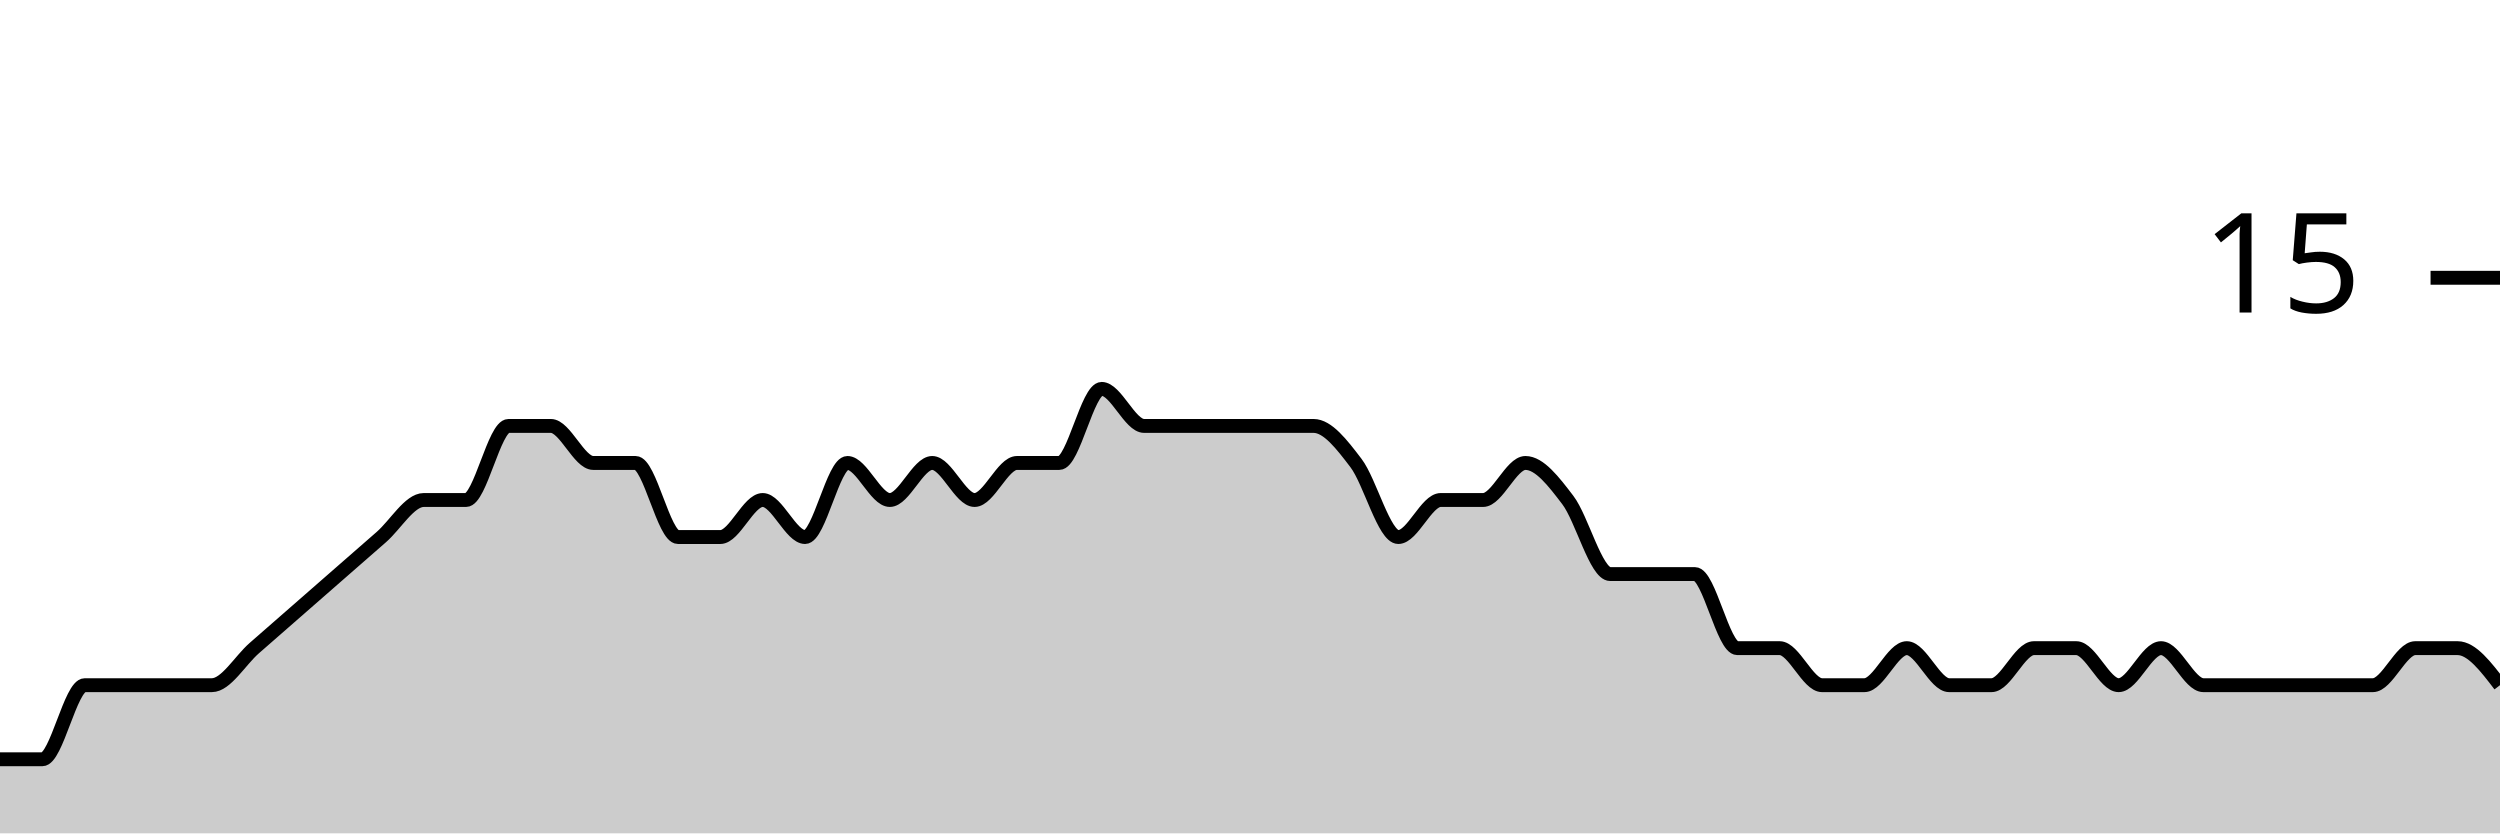
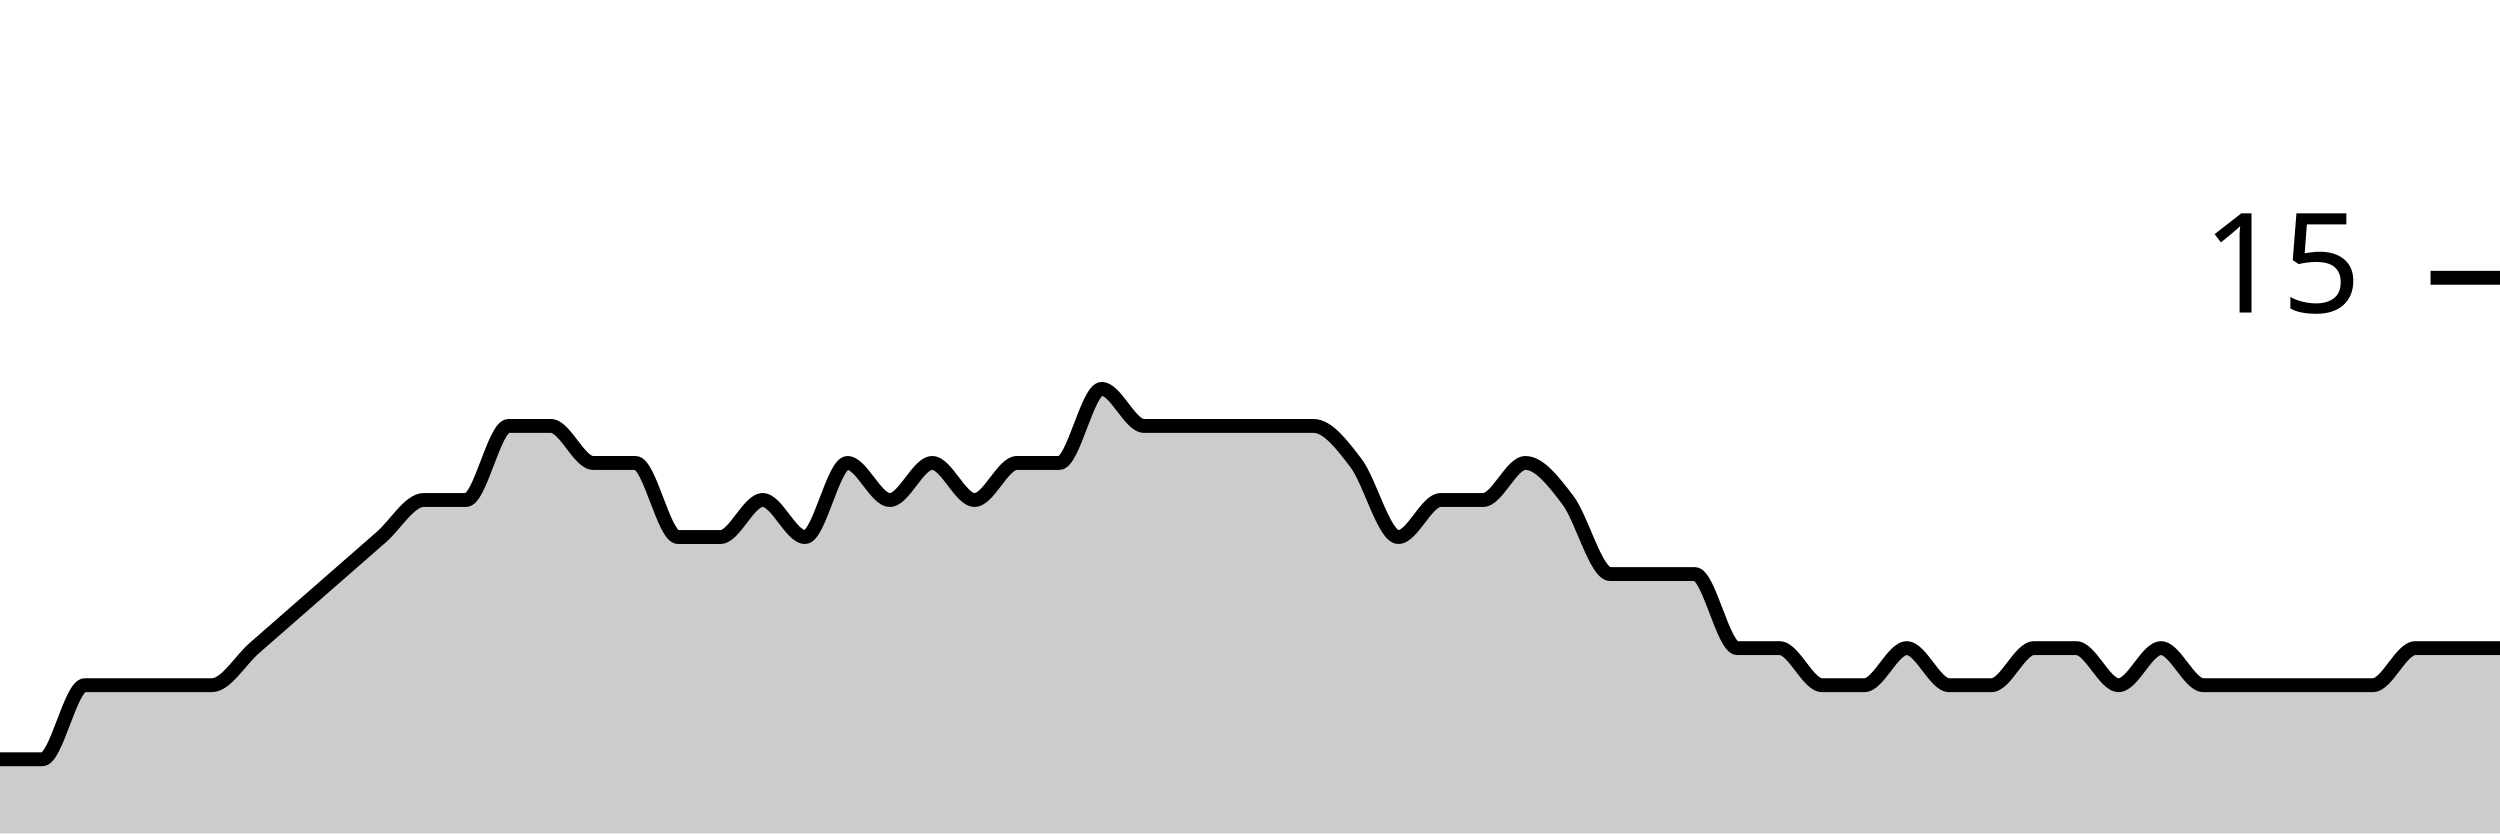
<svg xmlns="http://www.w3.org/2000/svg" viewBox="0 0 180 60">
  <g transform="translate(0,20)">
-     <path class="area" fill="rgba(0, 0, 0, 0.2)" d="M0,34.667C1.017,34.667,2.034,34.667,3.051,34.667C4.068,34.667,5.085,29.333,6.102,29.333C7.119,29.333,8.136,29.333,9.153,29.333C10.169,29.333,11.186,29.333,12.203,29.333C13.22,29.333,14.237,29.333,15.254,29.333C16.271,29.333,17.288,27.556,18.305,26.667C19.322,25.778,20.339,24.889,21.356,24C22.373,23.111,23.39,22.222,24.407,21.333C25.424,20.444,26.441,19.556,27.458,18.667C28.475,17.778,29.492,16,30.508,16C31.525,16,32.542,16,33.559,16C34.576,16,35.593,10.667,36.61,10.667C37.627,10.667,38.644,10.667,39.661,10.667C40.678,10.667,41.695,13.333,42.712,13.333C43.729,13.333,44.746,13.333,45.763,13.333C46.78,13.333,47.797,18.667,48.814,18.667C49.831,18.667,50.847,18.667,51.864,18.667C52.881,18.667,53.898,16,54.915,16C55.932,16,56.949,18.667,57.966,18.667C58.983,18.667,60,13.333,61.017,13.333C62.034,13.333,63.051,16,64.068,16C65.085,16,66.102,13.333,67.119,13.333C68.136,13.333,69.153,16,70.169,16C71.186,16,72.203,13.333,73.22,13.333C74.237,13.333,75.254,13.333,76.271,13.333C77.288,13.333,78.305,8,79.322,8C80.339,8,81.356,10.667,82.373,10.667C83.39,10.667,84.407,10.667,85.424,10.667C86.441,10.667,87.458,10.667,88.475,10.667C89.492,10.667,90.508,10.667,91.525,10.667C92.542,10.667,93.559,10.667,94.576,10.667C95.593,10.667,96.61,12,97.627,13.333C98.644,14.667,99.661,18.667,100.678,18.667C101.695,18.667,102.712,16,103.729,16C104.746,16,105.763,16,106.78,16C107.797,16,108.814,13.333,109.831,13.333C110.847,13.333,111.864,14.667,112.881,16C113.898,17.333,114.915,21.333,115.932,21.333C116.949,21.333,117.966,21.333,118.983,21.333C120,21.333,121.017,21.333,122.034,21.333C123.051,21.333,124.068,26.667,125.085,26.667C126.102,26.667,127.119,26.667,128.136,26.667C129.153,26.667,130.169,29.333,131.186,29.333C132.203,29.333,133.22,29.333,134.237,29.333C135.254,29.333,136.271,26.667,137.288,26.667C138.305,26.667,139.322,29.333,140.339,29.333C141.356,29.333,142.373,29.333,143.39,29.333C144.407,29.333,145.424,26.667,146.441,26.667C147.458,26.667,148.475,26.667,149.492,26.667C150.508,26.667,151.525,29.333,152.542,29.333C153.559,29.333,154.576,26.667,155.593,26.667C156.61,26.667,157.627,29.333,158.644,29.333C159.661,29.333,160.678,29.333,161.695,29.333C162.712,29.333,163.729,29.333,164.746,29.333C165.763,29.333,166.78,29.333,167.797,29.333C168.814,29.333,169.831,29.333,170.847,29.333C171.864,29.333,172.881,26.667,173.898,26.667C174.915,26.667,175.932,26.667,176.949,26.667C177.966,26.667,178.983,28,180,29.333L180,40C178.983,40,177.966,40,176.949,40C175.932,40,174.915,40,173.898,40C172.881,40,171.864,40,170.847,40C169.831,40,168.814,40,167.797,40C166.78,40,165.763,40,164.746,40C163.729,40,162.712,40,161.695,40C160.678,40,159.661,40,158.644,40C157.627,40,156.61,40,155.593,40C154.576,40,153.559,40,152.542,40C151.525,40,150.508,40,149.492,40C148.475,40,147.458,40,146.441,40C145.424,40,144.407,40,143.39,40C142.373,40,141.356,40,140.339,40C139.322,40,138.305,40,137.288,40C136.271,40,135.254,40,134.237,40C133.22,40,132.203,40,131.186,40C130.169,40,129.153,40,128.136,40C127.119,40,126.102,40,125.085,40C124.068,40,123.051,40,122.034,40C121.017,40,120,40,118.983,40C117.966,40,116.949,40,115.932,40C114.915,40,113.898,40,112.881,40C111.864,40,110.847,40,109.831,40C108.814,40,107.797,40,106.78,40C105.763,40,104.746,40,103.729,40C102.712,40,101.695,40,100.678,40C99.661,40,98.644,40,97.627,40C96.61,40,95.593,40,94.576,40C93.559,40,92.542,40,91.525,40C90.508,40,89.492,40,88.475,40C87.458,40,86.441,40,85.424,40C84.407,40,83.39,40,82.373,40C81.356,40,80.339,40,79.322,40C78.305,40,77.288,40,76.271,40C75.254,40,74.237,40,73.22,40C72.203,40,71.186,40,70.169,40C69.153,40,68.136,40,67.119,40C66.102,40,65.085,40,64.068,40C63.051,40,62.034,40,61.017,40C60,40,58.983,40,57.966,40C56.949,40,55.932,40,54.915,40C53.898,40,52.881,40,51.864,40C50.847,40,49.831,40,48.814,40C47.797,40,46.78,40,45.763,40C44.746,40,43.729,40,42.712,40C41.695,40,40.678,40,39.661,40C38.644,40,37.627,40,36.61,40C35.593,40,34.576,40,33.559,40C32.542,40,31.525,40,30.508,40C29.492,40,28.475,40,27.458,40C26.441,40,25.424,40,24.407,40C23.39,40,22.373,40,21.356,40C20.339,40,19.322,40,18.305,40C17.288,40,16.271,40,15.254,40C14.237,40,13.22,40,12.203,40C11.186,40,10.169,40,9.153,40C8.136,40,7.119,40,6.102,40C5.085,40,4.068,40,3.051,40C2.034,40,1.017,40,0,40Z" />
-     <path class="line" stroke="black" fill="none" d="M0,34.667C1.017,34.667,2.034,34.667,3.051,34.667C4.068,34.667,5.085,29.333,6.102,29.333C7.119,29.333,8.136,29.333,9.153,29.333C10.169,29.333,11.186,29.333,12.203,29.333C13.22,29.333,14.237,29.333,15.254,29.333C16.271,29.333,17.288,27.556,18.305,26.667C19.322,25.778,20.339,24.889,21.356,24C22.373,23.111,23.39,22.222,24.407,21.333C25.424,20.444,26.441,19.556,27.458,18.667C28.475,17.778,29.492,16,30.508,16C31.525,16,32.542,16,33.559,16C34.576,16,35.593,10.667,36.61,10.667C37.627,10.667,38.644,10.667,39.661,10.667C40.678,10.667,41.695,13.333,42.712,13.333C43.729,13.333,44.746,13.333,45.763,13.333C46.78,13.333,47.797,18.667,48.814,18.667C49.831,18.667,50.847,18.667,51.864,18.667C52.881,18.667,53.898,16,54.915,16C55.932,16,56.949,18.667,57.966,18.667C58.983,18.667,60,13.333,61.017,13.333C62.034,13.333,63.051,16,64.068,16C65.085,16,66.102,13.333,67.119,13.333C68.136,13.333,69.153,16,70.169,16C71.186,16,72.203,13.333,73.22,13.333C74.237,13.333,75.254,13.333,76.271,13.333C77.288,13.333,78.305,8,79.322,8C80.339,8,81.356,10.667,82.373,10.667C83.39,10.667,84.407,10.667,85.424,10.667C86.441,10.667,87.458,10.667,88.475,10.667C89.492,10.667,90.508,10.667,91.525,10.667C92.542,10.667,93.559,10.667,94.576,10.667C95.593,10.667,96.61,12,97.627,13.333C98.644,14.667,99.661,18.667,100.678,18.667C101.695,18.667,102.712,16,103.729,16C104.746,16,105.763,16,106.78,16C107.797,16,108.814,13.333,109.831,13.333C110.847,13.333,111.864,14.667,112.881,16C113.898,17.333,114.915,21.333,115.932,21.333C116.949,21.333,117.966,21.333,118.983,21.333C120,21.333,121.017,21.333,122.034,21.333C123.051,21.333,124.068,26.667,125.085,26.667C126.102,26.667,127.119,26.667,128.136,26.667C129.153,26.667,130.169,29.333,131.186,29.333C132.203,29.333,133.22,29.333,134.237,29.333C135.254,29.333,136.271,26.667,137.288,26.667C138.305,26.667,139.322,29.333,140.339,29.333C141.356,29.333,142.373,29.333,143.39,29.333C144.407,29.333,145.424,26.667,146.441,26.667C147.458,26.667,148.475,26.667,149.492,26.667C150.508,26.667,151.525,29.333,152.542,29.333C153.559,29.333,154.576,26.667,155.593,26.667C156.61,26.667,157.627,29.333,158.644,29.333C159.661,29.333,160.678,29.333,161.695,29.333C162.712,29.333,163.729,29.333,164.746,29.333C165.763,29.333,166.78,29.333,167.797,29.333C168.814,29.333,169.831,29.333,170.847,29.333C171.864,29.333,172.881,26.667,173.898,26.667C174.915,26.667,175.932,26.667,176.949,26.667C177.966,26.667,178.983,28,180,29.333" />
+     <path class="area" fill="rgba(0, 0, 0, 0.2)" d="M0,34.667C1.017,34.667,2.034,34.667,3.051,34.667C4.068,34.667,5.085,29.333,6.102,29.333C7.119,29.333,8.136,29.333,9.153,29.333C10.169,29.333,11.186,29.333,12.203,29.333C13.22,29.333,14.237,29.333,15.254,29.333C16.271,29.333,17.288,27.556,18.305,26.667C19.322,25.778,20.339,24.889,21.356,24C22.373,23.111,23.39,22.222,24.407,21.333C25.424,20.444,26.441,19.556,27.458,18.667C28.475,17.778,29.492,16,30.508,16C31.525,16,32.542,16,33.559,16C34.576,16,35.593,10.667,36.61,10.667C37.627,10.667,38.644,10.667,39.661,10.667C40.678,10.667,41.695,13.333,42.712,13.333C43.729,13.333,44.746,13.333,45.763,13.333C46.78,13.333,47.797,18.667,48.814,18.667C49.831,18.667,50.847,18.667,51.864,18.667C52.881,18.667,53.898,16,54.915,16C55.932,16,56.949,18.667,57.966,18.667C58.983,18.667,60,13.333,61.017,13.333C62.034,13.333,63.051,16,64.068,16C65.085,16,66.102,13.333,67.119,13.333C68.136,13.333,69.153,16,70.169,16C71.186,16,72.203,13.333,73.22,13.333C74.237,13.333,75.254,13.333,76.271,13.333C77.288,13.333,78.305,8,79.322,8C80.339,8,81.356,10.667,82.373,10.667C83.39,10.667,84.407,10.667,85.424,10.667C86.441,10.667,87.458,10.667,88.475,10.667C89.492,10.667,90.508,10.667,91.525,10.667C92.542,10.667,93.559,10.667,94.576,10.667C95.593,10.667,96.61,12,97.627,13.333C98.644,14.667,99.661,18.667,100.678,18.667C101.695,18.667,102.712,16,103.729,16C104.746,16,105.763,16,106.78,16C107.797,16,108.814,13.333,109.831,13.333C110.847,13.333,111.864,14.667,112.881,16C113.898,17.333,114.915,21.333,115.932,21.333C116.949,21.333,117.966,21.333,118.983,21.333C120,21.333,121.017,21.333,122.034,21.333C123.051,21.333,124.068,26.667,125.085,26.667C126.102,26.667,127.119,26.667,128.136,26.667C129.153,26.667,130.169,29.333,131.186,29.333C132.203,29.333,133.22,29.333,134.237,29.333C135.254,29.333,136.271,26.667,137.288,26.667C138.305,26.667,139.322,29.333,140.339,29.333C141.356,29.333,142.373,29.333,143.39,29.333C144.407,29.333,145.424,26.667,146.441,26.667C147.458,26.667,148.475,26.667,149.492,26.667C150.508,26.667,151.525,29.333,152.542,29.333C153.559,29.333,154.576,26.667,155.593,26.667C156.61,26.667,157.627,29.333,158.644,29.333C159.661,29.333,160.678,29.333,161.695,29.333C162.712,29.333,163.729,29.333,164.746,29.333C165.763,29.333,166.78,29.333,167.797,29.333C168.814,29.333,169.831,29.333,170.847,29.333C171.864,29.333,172.881,26.667,173.898,26.667C174.915,26.667,175.932,26.667,176.949,26.667C177.966,26.667,178.983,26.667,180,26.667L180,40C178.983,40,177.966,40,176.949,40C175.932,40,174.915,40,173.898,40C172.881,40,171.864,40,170.847,40C169.831,40,168.814,40,167.797,40C166.78,40,165.763,40,164.746,40C163.729,40,162.712,40,161.695,40C160.678,40,159.661,40,158.644,40C157.627,40,156.61,40,155.593,40C154.576,40,153.559,40,152.542,40C151.525,40,150.508,40,149.492,40C148.475,40,147.458,40,146.441,40C145.424,40,144.407,40,143.39,40C142.373,40,141.356,40,140.339,40C139.322,40,138.305,40,137.288,40C136.271,40,135.254,40,134.237,40C133.22,40,132.203,40,131.186,40C130.169,40,129.153,40,128.136,40C127.119,40,126.102,40,125.085,40C124.068,40,123.051,40,122.034,40C121.017,40,120,40,118.983,40C117.966,40,116.949,40,115.932,40C114.915,40,113.898,40,112.881,40C111.864,40,110.847,40,109.831,40C108.814,40,107.797,40,106.78,40C105.763,40,104.746,40,103.729,40C102.712,40,101.695,40,100.678,40C99.661,40,98.644,40,97.627,40C96.61,40,95.593,40,94.576,40C93.559,40,92.542,40,91.525,40C90.508,40,89.492,40,88.475,40C87.458,40,86.441,40,85.424,40C84.407,40,83.39,40,82.373,40C81.356,40,80.339,40,79.322,40C78.305,40,77.288,40,76.271,40C75.254,40,74.237,40,73.22,40C72.203,40,71.186,40,70.169,40C69.153,40,68.136,40,67.119,40C66.102,40,65.085,40,64.068,40C63.051,40,62.034,40,61.017,40C60,40,58.983,40,57.966,40C56.949,40,55.932,40,54.915,40C53.898,40,52.881,40,51.864,40C50.847,40,49.831,40,48.814,40C47.797,40,46.78,40,45.763,40C44.746,40,43.729,40,42.712,40C41.695,40,40.678,40,39.661,40C38.644,40,37.627,40,36.61,40C35.593,40,34.576,40,33.559,40C32.542,40,31.525,40,30.508,40C29.492,40,28.475,40,27.458,40C26.441,40,25.424,40,24.407,40C23.39,40,22.373,40,21.356,40C20.339,40,19.322,40,18.305,40C17.288,40,16.271,40,15.254,40C14.237,40,13.22,40,12.203,40C11.186,40,10.169,40,9.153,40C8.136,40,7.119,40,6.102,40C5.085,40,4.068,40,3.051,40C2.034,40,1.017,40,0,40Z" />
+     <path class="line" stroke="black" fill="none" d="M0,34.667C1.017,34.667,2.034,34.667,3.051,34.667C4.068,34.667,5.085,29.333,6.102,29.333C7.119,29.333,8.136,29.333,9.153,29.333C10.169,29.333,11.186,29.333,12.203,29.333C13.22,29.333,14.237,29.333,15.254,29.333C16.271,29.333,17.288,27.556,18.305,26.667C19.322,25.778,20.339,24.889,21.356,24C22.373,23.111,23.39,22.222,24.407,21.333C25.424,20.444,26.441,19.556,27.458,18.667C28.475,17.778,29.492,16,30.508,16C31.525,16,32.542,16,33.559,16C34.576,16,35.593,10.667,36.61,10.667C37.627,10.667,38.644,10.667,39.661,10.667C40.678,10.667,41.695,13.333,42.712,13.333C43.729,13.333,44.746,13.333,45.763,13.333C46.78,13.333,47.797,18.667,48.814,18.667C49.831,18.667,50.847,18.667,51.864,18.667C52.881,18.667,53.898,16,54.915,16C55.932,16,56.949,18.667,57.966,18.667C58.983,18.667,60,13.333,61.017,13.333C62.034,13.333,63.051,16,64.068,16C65.085,16,66.102,13.333,67.119,13.333C68.136,13.333,69.153,16,70.169,16C71.186,16,72.203,13.333,73.22,13.333C74.237,13.333,75.254,13.333,76.271,13.333C77.288,13.333,78.305,8,79.322,8C80.339,8,81.356,10.667,82.373,10.667C83.39,10.667,84.407,10.667,85.424,10.667C86.441,10.667,87.458,10.667,88.475,10.667C89.492,10.667,90.508,10.667,91.525,10.667C92.542,10.667,93.559,10.667,94.576,10.667C95.593,10.667,96.61,12,97.627,13.333C98.644,14.667,99.661,18.667,100.678,18.667C101.695,18.667,102.712,16,103.729,16C104.746,16,105.763,16,106.78,16C107.797,16,108.814,13.333,109.831,13.333C110.847,13.333,111.864,14.667,112.881,16C113.898,17.333,114.915,21.333,115.932,21.333C116.949,21.333,117.966,21.333,118.983,21.333C120,21.333,121.017,21.333,122.034,21.333C123.051,21.333,124.068,26.667,125.085,26.667C126.102,26.667,127.119,26.667,128.136,26.667C129.153,26.667,130.169,29.333,131.186,29.333C132.203,29.333,133.22,29.333,134.237,29.333C135.254,29.333,136.271,26.667,137.288,26.667C138.305,26.667,139.322,29.333,140.339,29.333C141.356,29.333,142.373,29.333,143.39,29.333C144.407,29.333,145.424,26.667,146.441,26.667C147.458,26.667,148.475,26.667,149.492,26.667C150.508,26.667,151.525,29.333,152.542,29.333C153.559,29.333,154.576,26.667,155.593,26.667C156.61,26.667,157.627,29.333,158.644,29.333C159.661,29.333,160.678,29.333,161.695,29.333C162.712,29.333,163.729,29.333,164.746,29.333C165.763,29.333,166.78,29.333,167.797,29.333C168.814,29.333,169.831,29.333,170.847,29.333C171.864,29.333,172.881,26.667,173.898,26.667C174.915,26.667,175.932,26.667,176.949,26.667C177.966,26.667,178.983,26.667,180,26.667" />
    <path class="axis-ceiling" stroke-width="1" stroke="black" fill="none" d="M175,0L180,0" />
    <text class="axis-ceiling-label" font-family="sans-serif" text-anchor="end" font-size="10px" x="170" y="2.5">15</text>
  </g>
</svg>
